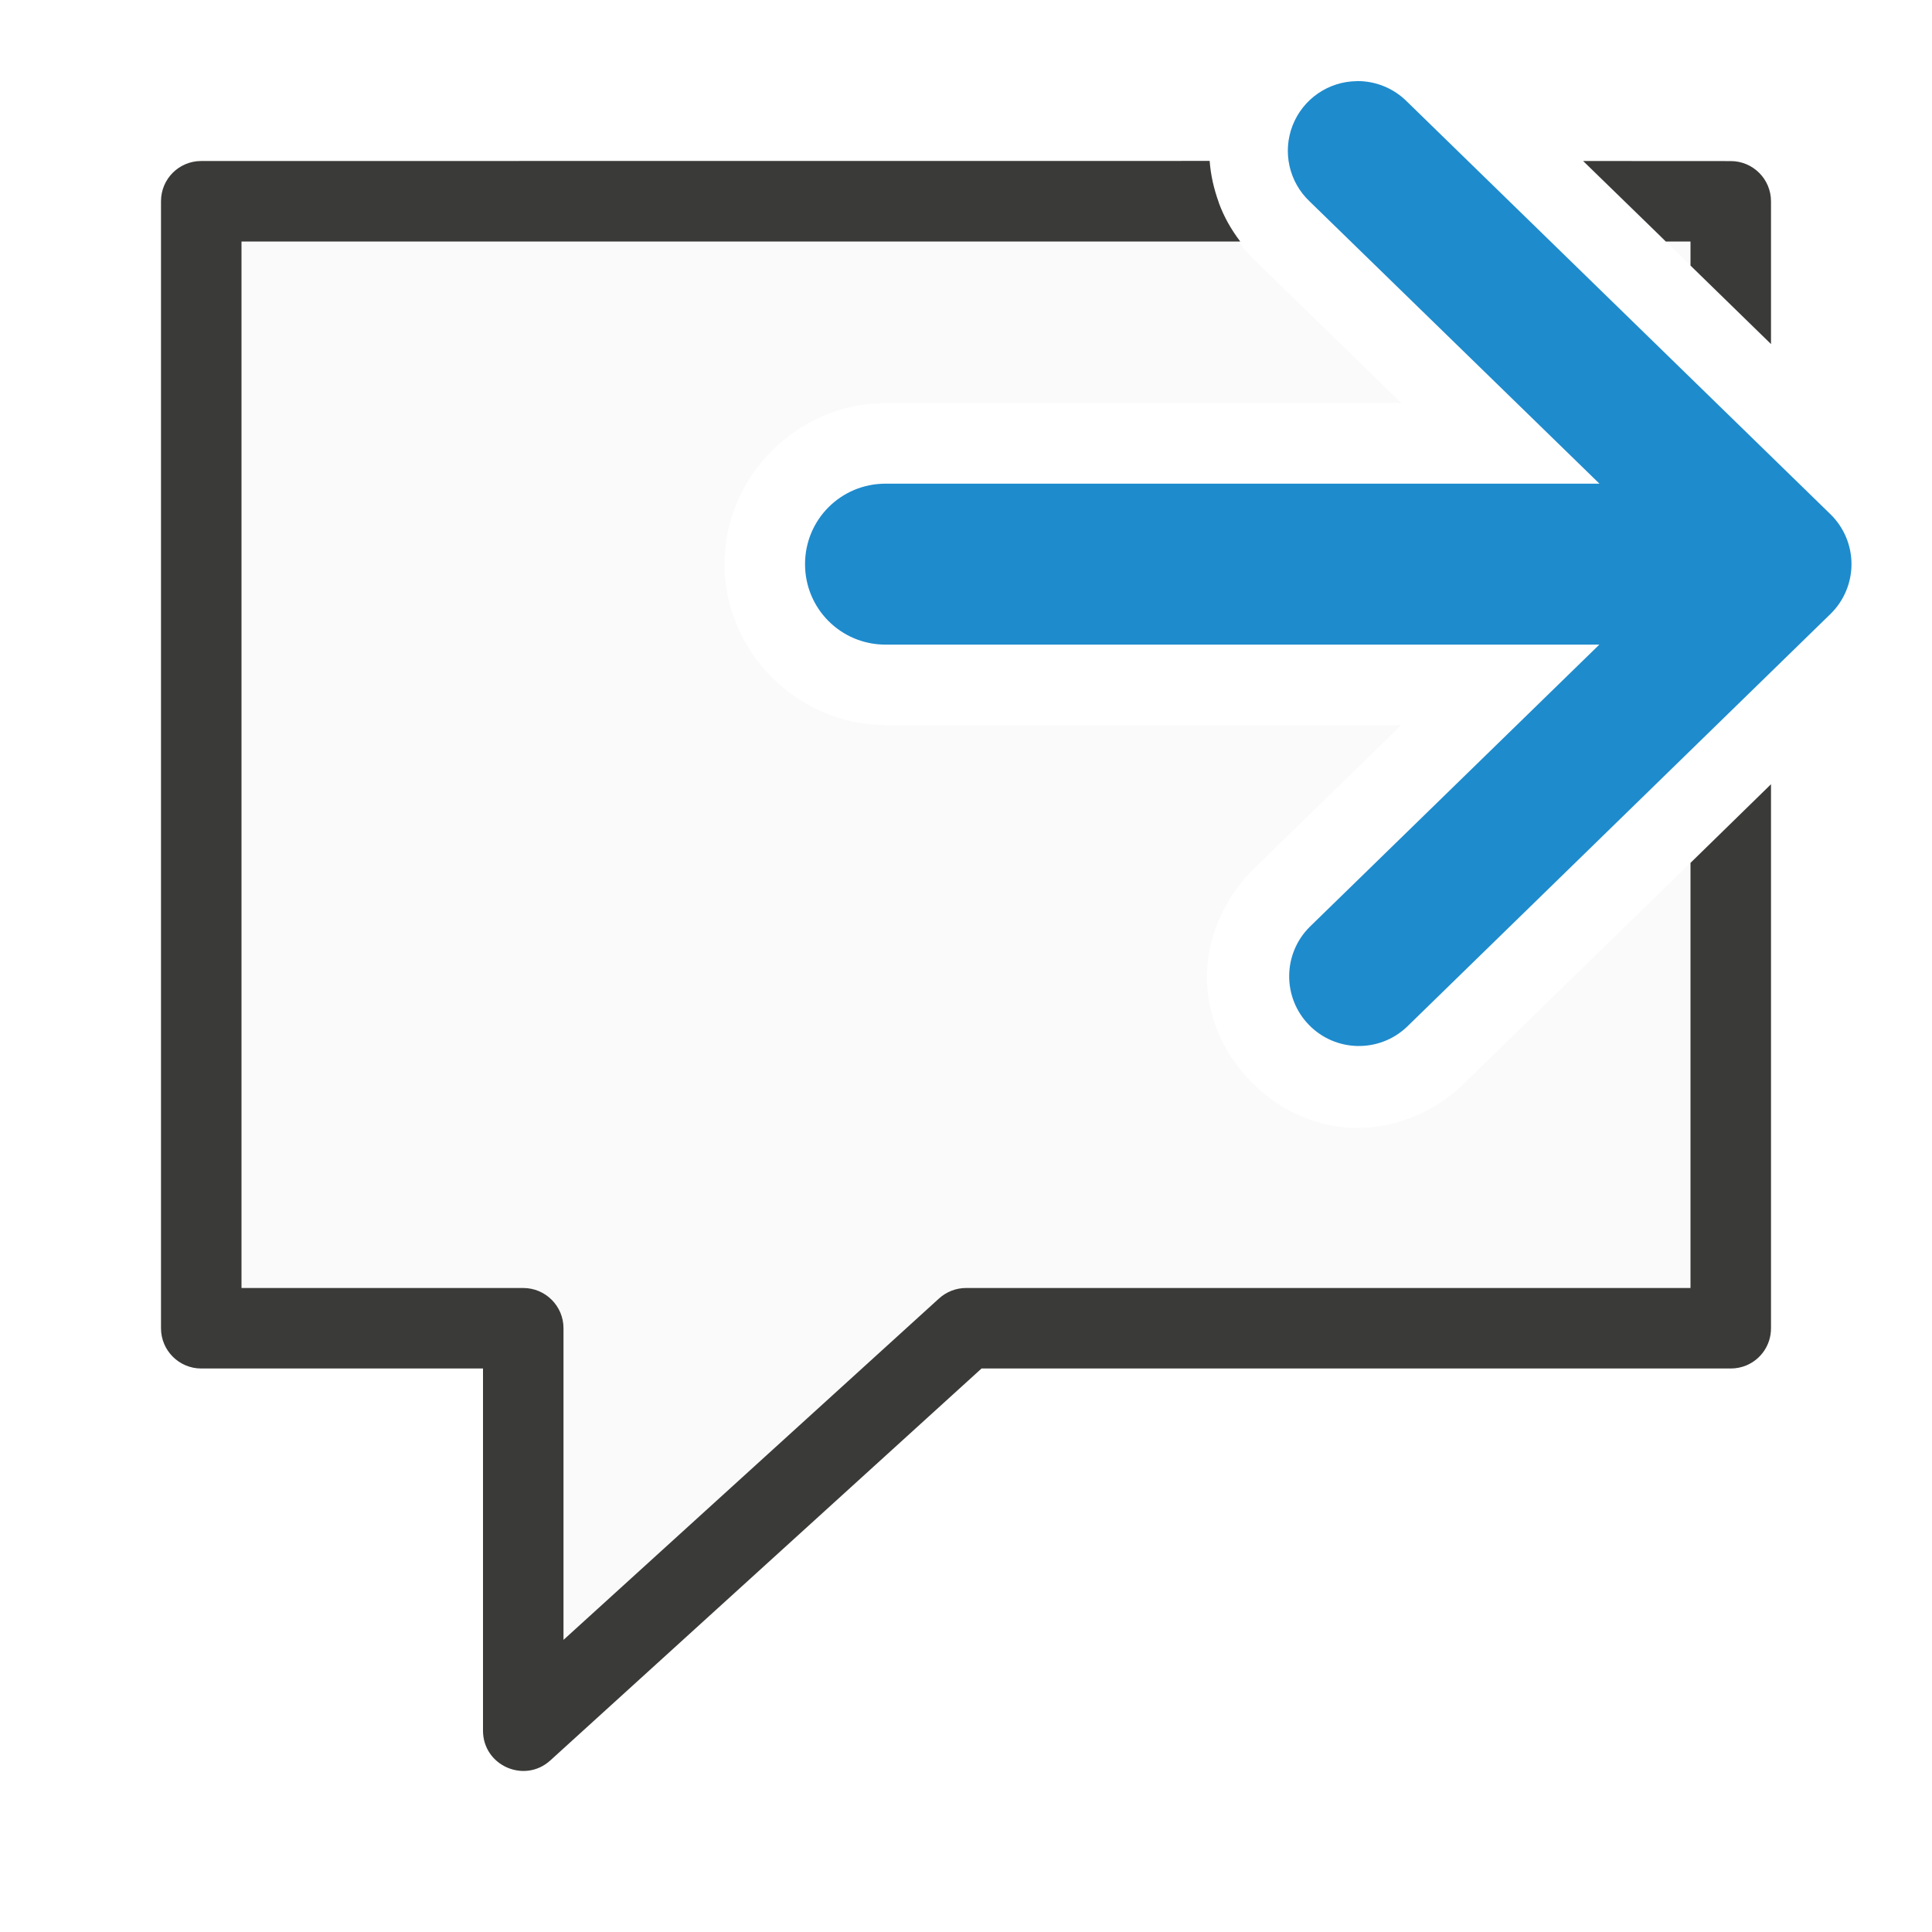
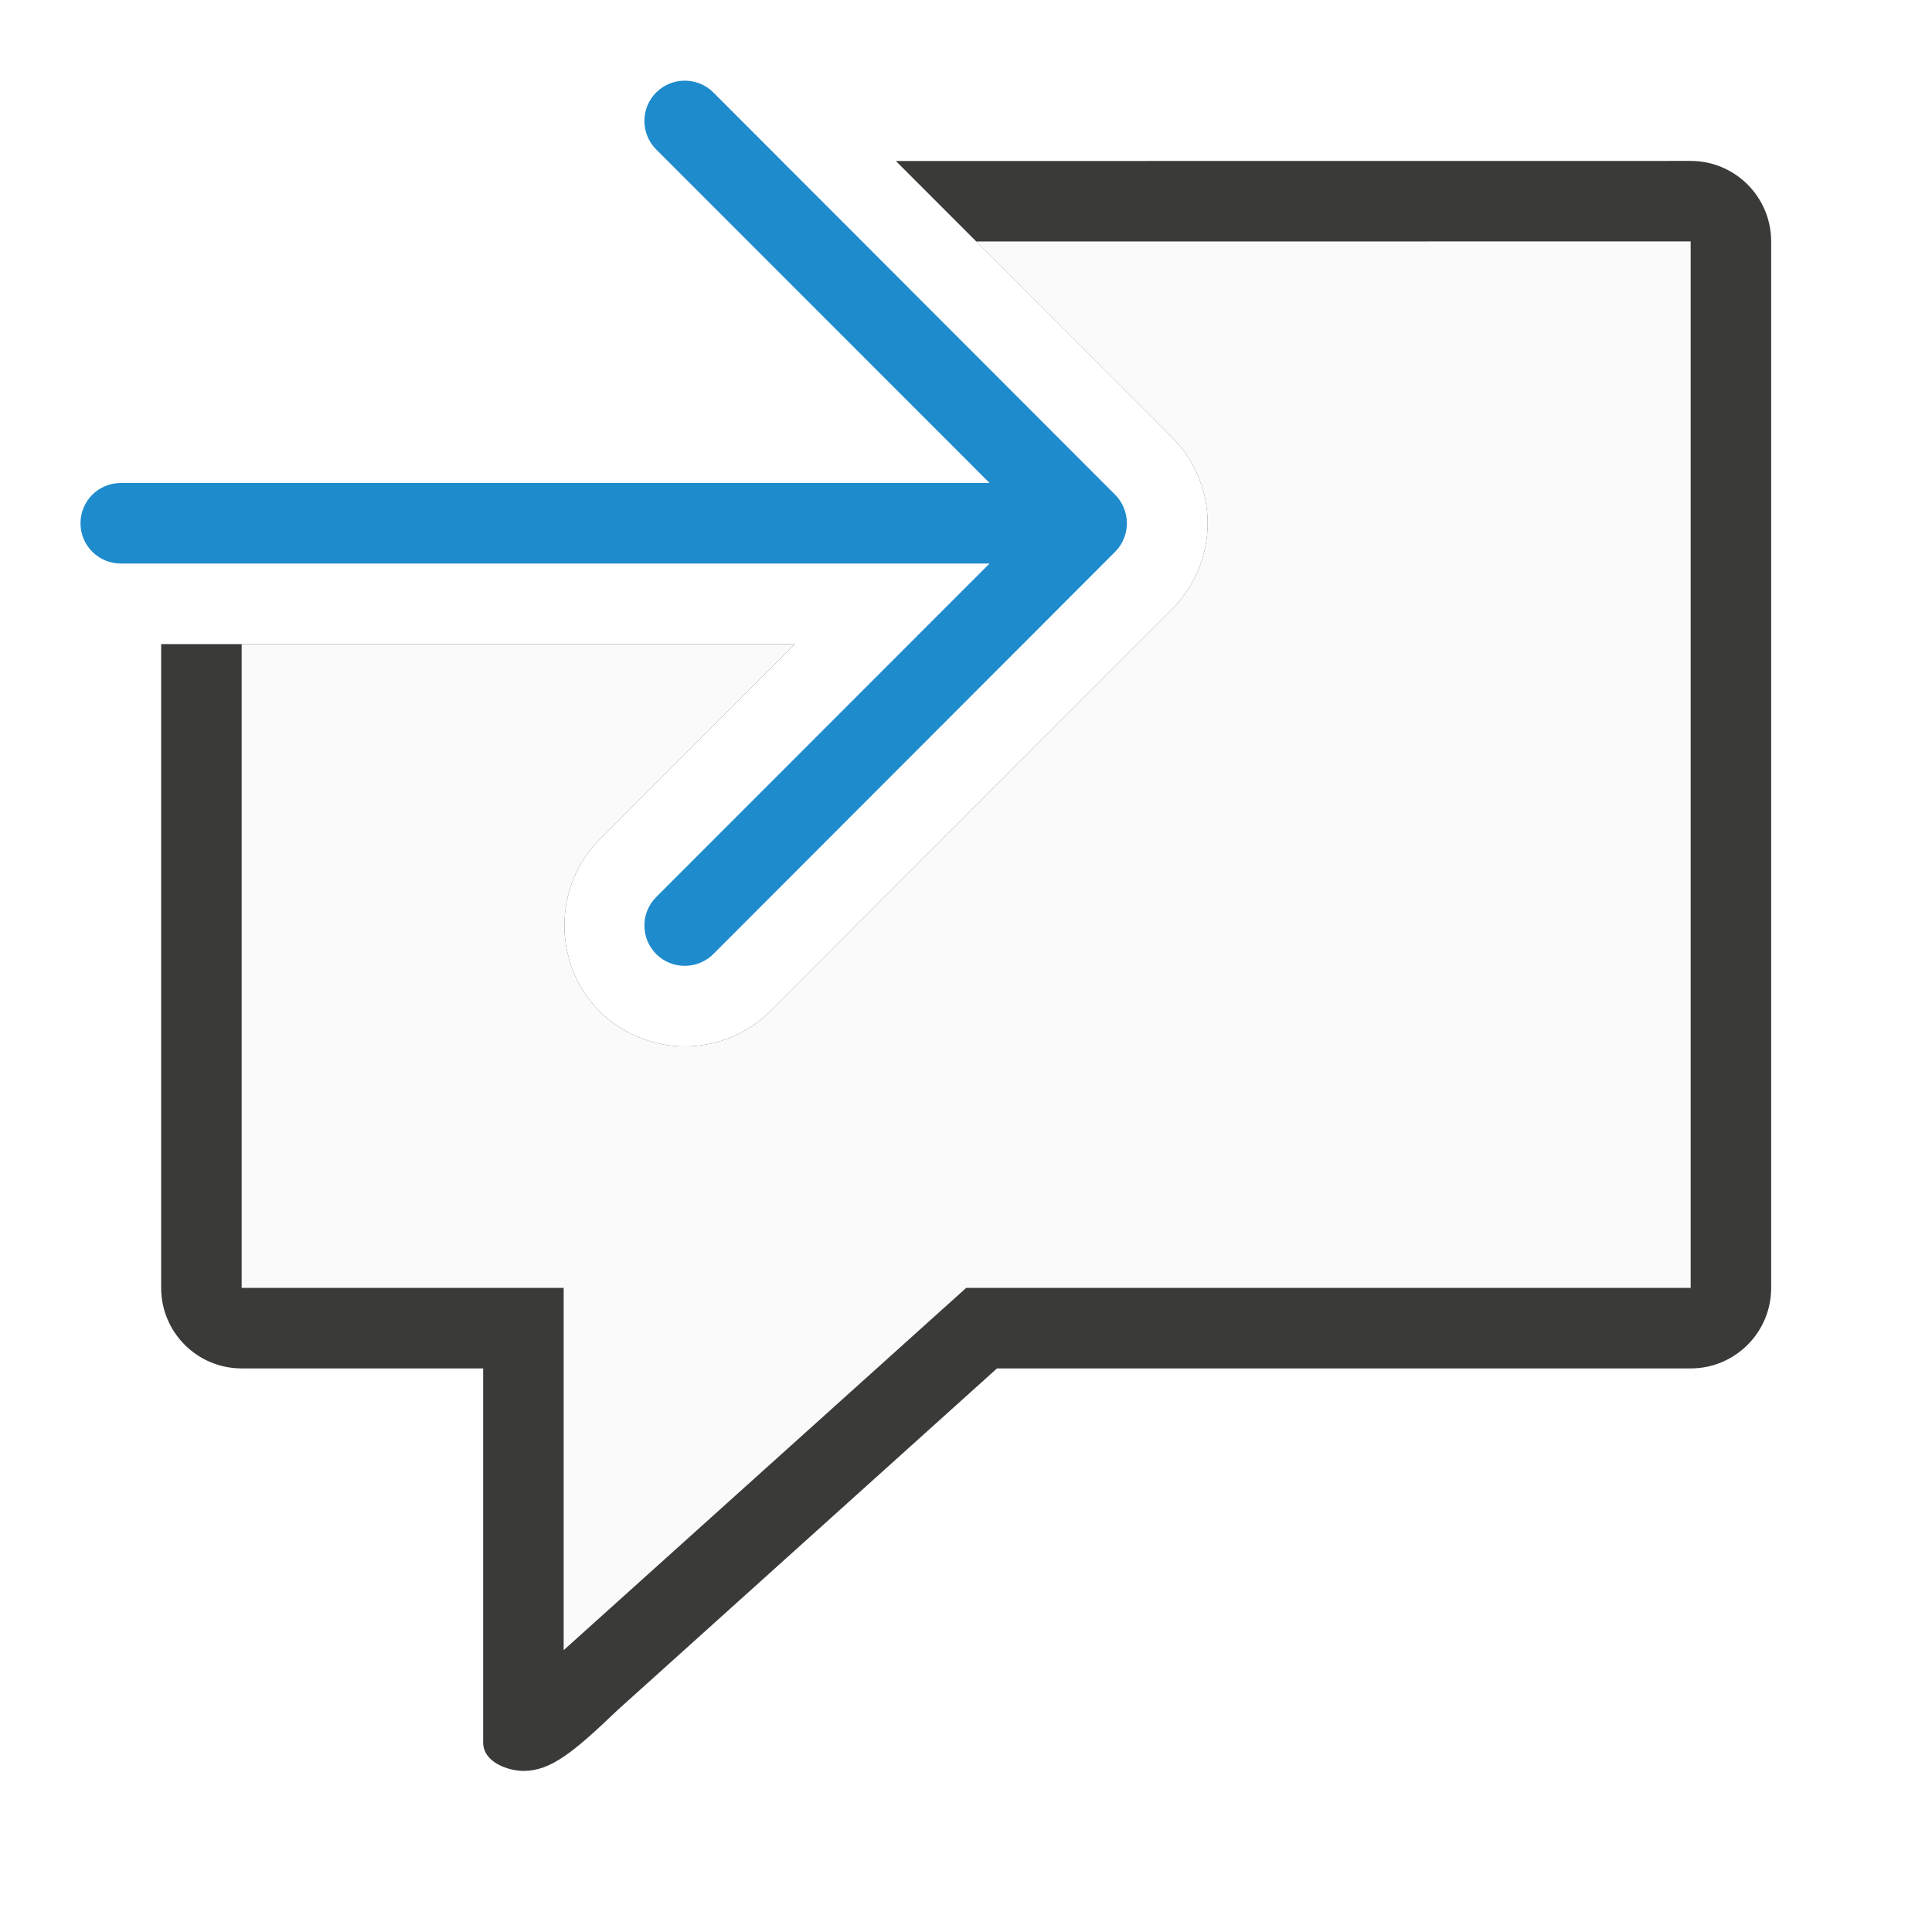
<svg xmlns="http://www.w3.org/2000/svg" viewBox="0 0 24 24">
-   <path d="m2.5 2.5c0-0 0 14 0 14h4v5l5.5-5h9.5v-6.27l-3.324 3.24c-.386.376-.93.574-1.422.539-.492-.035-.909-.26-1.215-.574-.306-.314-.522-.736-.545-1.229-.023-.492.191-1.032.576-1.408l.002-.002 1.836-1.789h-6.408c-1.091 0-2-.909-2-2s.909-2 2-2h6.408l-1.826-1.779c-.219-.207-.353-.463-.447-.729zm17.68 0 1.32 1.285v-1.285z" fill="#fafafa" />
-   <path d="m2.5 2c-.277 0-.5.223-.5.5v7 7c0.0.276.224.5.5.5h3.5v4.5c.001.433.515.66.836.369l5.357-4.869h7.307 1.5.5c.069 0 .135-.014.195-.039.18-.076.305-.253.305-.461v-2.246-4.512l-1 .977v5.281h-1.5-7.5c-.124 0-.244.047-.336.131l-4.664 4.24v-3.871c-0-.276-.224-.5-.5-.5h-3.5v-6.5-6.5h12.406c-.001-.001-.001-.003-.002-.004-.112-.148-.2-.304-.262-.473-.001-.003-.001-.005-.002-.008-.061-.169-.1-.339-.113-.514-0-.001 0-.001 0-.002zm17.166 0 .916.891.111.109h.307v.299l1 .975v-1.773c-0-.276-.224-.5-.5-.5z" fill="#3a3a38" />
-   <path d="m40.644.157a1.011 1.011 0 0 0 -.685 1.746l4.206 4.096h-10.362c-.647 0-1.168.521-1.168 1.168s.521 1.168 1.168 1.168h10.36l-4.203 4.096a1.012 1.012 0 0 0 1.413 1.449l6.145-5.99a1.011 1.011 0 0 0 0-1.447l-6.145-5.988a1.011 1.011 0 0 0 -.728-.299z" fill="#1e8bcd" fill-rule="evenodd" transform="matrix(.8559079 0 0 .8559079 -17.9321 .87376)" />
+   <path d="m11.129 2 3.434 3.438c.143.143.256.315.33.5.067.165.109.358.109.562s-.043.397-.109.562c-.075.185-.187.357-.33.5l-4.992 4.998c-.294.294-.683.439-1.064.439-.382 0-.773-.15-1.062-.439-.578-.578-.578-1.549 0-2.127l2.43-2.432h-7.873v7.998c0.0.552.448 1 1 1h3v3.5 1.146c0 .253.322.354.5.354.34 0 .62-.23 1.17-.756l4.713-4.244h8.617c.552-0.0 1-.448 1-1v-13c-0-.552-.448-1-1-1z" fill="#3a3a38" />
+   <path d="m12.127 3 2.436 2.438c.143.143.256.315.33.5.067.165.109.358.109.562s-.043.397-.109.562c-.075.185-.187.357-.33.5l-4.992 4.998c-.294.294-.683.439-1.064.439-.382 0-.773-.15-1.062-.439-.578-.578-.578-1.549 0-2.127l2.43-2.432h-6.873v7.998h4v4.5l5-4.5h9v-13z" fill="#fafafa" />
+   <path d="m8.506 1.002c-.128 0-.256.049-.354.146-.196.196-.196.513 0 .709l4.141 4.143h-10.793c-.277 0-.5.223-.5.5s.223.5.5.5h10.793l-4.141 4.143c-.196.196-.196.513 0 .709.098.098.226.146.354.146s.258-.049.355-.146l4.992-4.998c.047-.047.084-.103.109-.166.023-.058.037-.121.037-.188s-.014-.13-.037-.188c-.025-.063-.062-.119-.109-.166l-4.992-4.998c-.098-.098-.228-.146-.355-.146z" fill="#1e8bcd" />
</svg>
